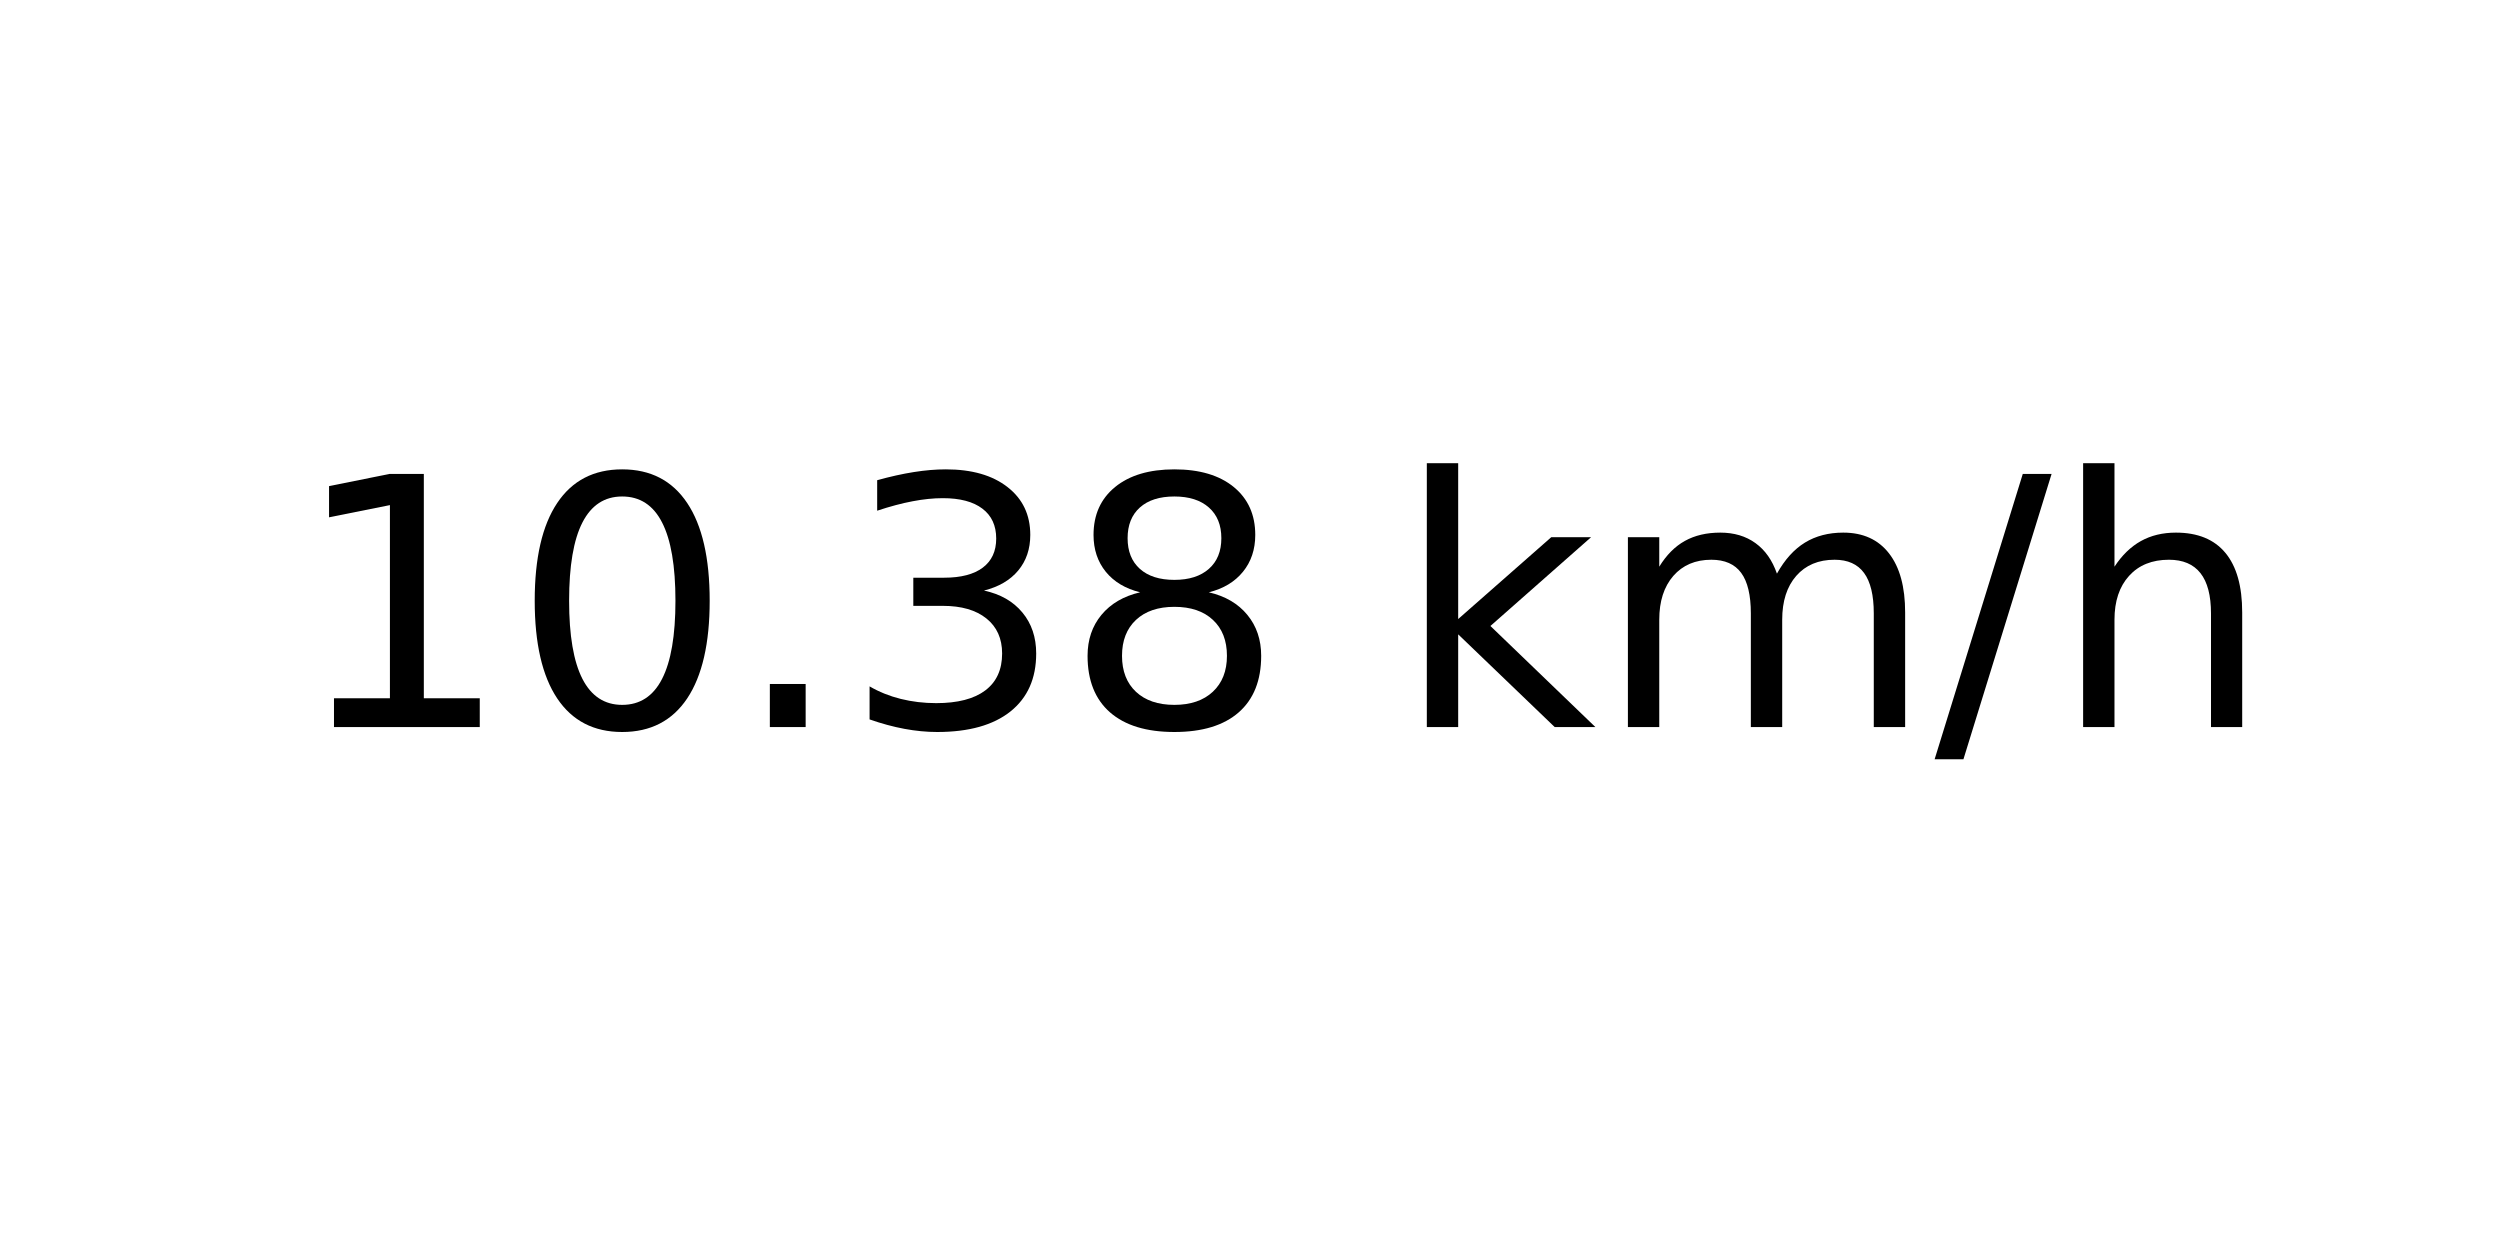
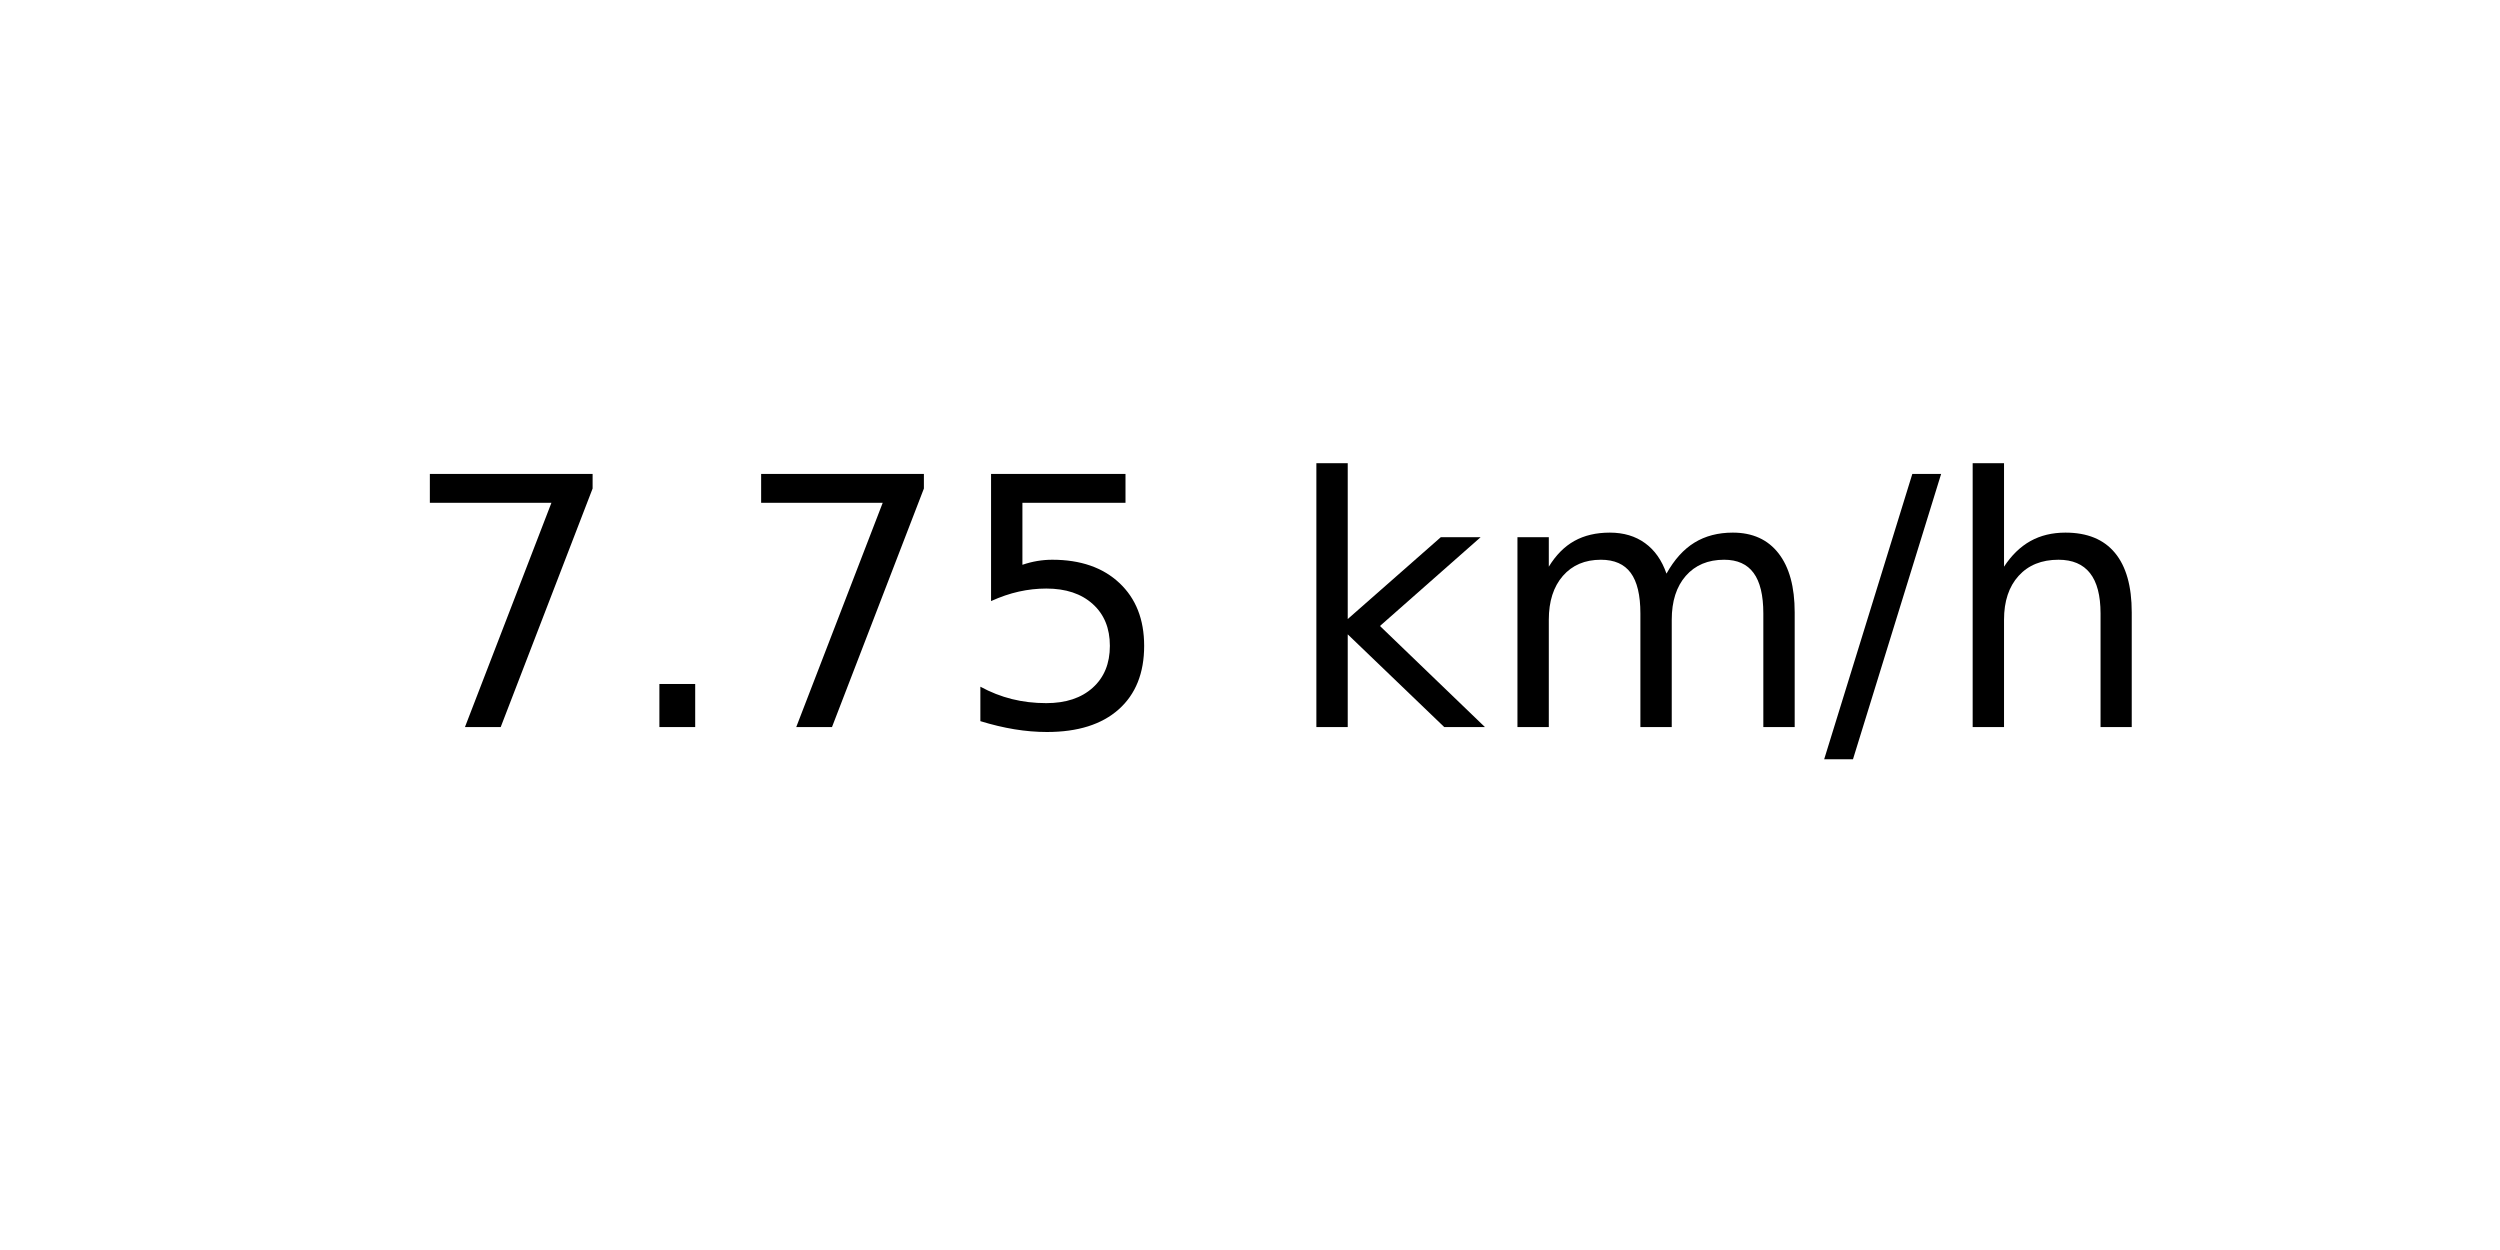
<svg xmlns="http://www.w3.org/2000/svg" xmlns:xlink="http://www.w3.org/1999/xlink" width="72pt" height="36pt" viewBox="0 0 72 36" version="1.1">
  <defs>
    <style type="text/css">*{stroke-linejoin: round; stroke-linecap: butt}</style>
  </defs>
  <g id="figure_1">
    <g id="axes_1">
      <g id="text_1">
-         <g transform="translate(8.378125 20.93937) scale(0.1 -0.1)">
+         <g transform="translate(11.55937 20.93937) scale(0.1 -0.1)">
          <defs>
-             <path id="DejaVuSans-31" d="M 794 531  L 1825 531  L 1825 4091  L 703 3866  L 703 4441  L 1819 4666  L 2450 4666  L 2450 531  L 3481 531  L 3481 0  L 794 0  L 794 531  z " transform="scale(0.015625)" />
-             <path id="DejaVuSans-30" d="M 2034 4250  Q 1547 4250 1301 3770  Q 1056 3291 1056 2328  Q 1056 1369 1301 889  Q 1547 409 2034 409  Q 2525 409 2770 889  Q 3016 1369 3016 2328  Q 3016 3291 2770 3770  Q 2525 4250 2034 4250  z M 2034 4750  Q 2819 4750 3233 4129  Q 3647 3509 3647 2328  Q 3647 1150 3233 529  Q 2819 -91 2034 -91  Q 1250 -91 836 529  Q 422 1150 422 2328  Q 422 3509 836 4129  Q 1250 4750 2034 4750  z " transform="scale(0.015625)" />
+             <path id="DejaVuSans-37" d="M 525 4666  L 3525 4666  L 3525 4397  L 1831 0  L 1172 0  L 2766 4134  L 525 4134  L 525 4666  z " transform="scale(0.015625)" />
            <path id="DejaVuSans-2e" d="M 684 794  L 1344 794  L 1344 0  L 684 0  L 684 794  z " transform="scale(0.015625)" />
-             <path id="DejaVuSans-33" d="M 2597 2516  Q 3050 2419 3304 2112  Q 3559 1806 3559 1356  Q 3559 666 3084 287  Q 2609 -91 1734 -91  Q 1441 -91 1130 -33  Q 819 25 488 141  L 488 750  Q 750 597 1062 519  Q 1375 441 1716 441  Q 2309 441 2620 675  Q 2931 909 2931 1356  Q 2931 1769 2642 2001  Q 2353 2234 1838 2234  L 1294 2234  L 1294 2753  L 1863 2753  Q 2328 2753 2575 2939  Q 2822 3125 2822 3475  Q 2822 3834 2567 4026  Q 2313 4219 1838 4219  Q 1578 4219 1281 4162  Q 984 4106 628 3988  L 628 4550  Q 988 4650 1302 4700  Q 1616 4750 1894 4750  Q 2613 4750 3031 4423  Q 3450 4097 3450 3541  Q 3450 3153 3228 2886  Q 3006 2619 2597 2516  z " transform="scale(0.015625)" />
-             <path id="DejaVuSans-38" d="M 2034 2216  Q 1584 2216 1326 1975  Q 1069 1734 1069 1313  Q 1069 891 1326 650  Q 1584 409 2034 409  Q 2484 409 2743 651  Q 3003 894 3003 1313  Q 3003 1734 2745 1975  Q 2488 2216 2034 2216  z M 1403 2484  Q 997 2584 770 2862  Q 544 3141 544 3541  Q 544 4100 942 4425  Q 1341 4750 2034 4750  Q 2731 4750 3128 4425  Q 3525 4100 3525 3541  Q 3525 3141 3298 2862  Q 3072 2584 2669 2484  Q 3125 2378 3379 2068  Q 3634 1759 3634 1313  Q 3634 634 3220 271  Q 2806 -91 2034 -91  Q 1263 -91 848 271  Q 434 634 434 1313  Q 434 1759 690 2068  Q 947 2378 1403 2484  z M 1172 3481  Q 1172 3119 1398 2916  Q 1625 2713 2034 2713  Q 2441 2713 2670 2916  Q 2900 3119 2900 3481  Q 2900 3844 2670 4047  Q 2441 4250 2034 4250  Q 1625 4250 1398 4047  Q 1172 3844 1172 3481  z " transform="scale(0.015625)" />
+             <path id="DejaVuSans-35" d="M 691 4666  L 3169 4666  L 3169 4134  L 1269 4134  L 1269 2991  Q 1406 3038 1543 3061  Q 1681 3084 1819 3084  Q 2600 3084 3056 2656  Q 3513 2228 3513 1497  Q 3513 744 3044 326  Q 2575 -91 1722 -91  Q 1428 -91 1123 -41  Q 819 9 494 109  L 494 744  Q 775 591 1075 516  Q 1375 441 1709 441  Q 2250 441 2565 725  Q 2881 1009 2881 1497  Q 2881 1984 2565 2268  Q 2250 2553 1709 2553  Q 1456 2553 1204 2497  Q 953 2441 691 2322  L 691 4666  z " transform="scale(0.015625)" />
            <path id="DejaVuSans-20" transform="scale(0.015625)" />
            <path id="DejaVuSans-6b" d="M 581 4863  L 1159 4863  L 1159 1991  L 2875 3500  L 3609 3500  L 1753 1863  L 3688 0  L 2938 0  L 1159 1709  L 1159 0  L 581 0  L 581 4863  z " transform="scale(0.015625)" />
            <path id="DejaVuSans-6d" d="M 3328 2828  Q 3544 3216 3844 3400  Q 4144 3584 4550 3584  Q 5097 3584 5394 3201  Q 5691 2819 5691 2113  L 5691 0  L 5113 0  L 5113 2094  Q 5113 2597 4934 2840  Q 4756 3084 4391 3084  Q 3944 3084 3684 2787  Q 3425 2491 3425 1978  L 3425 0  L 2847 0  L 2847 2094  Q 2847 2600 2669 2842  Q 2491 3084 2119 3084  Q 1678 3084 1418 2786  Q 1159 2488 1159 1978  L 1159 0  L 581 0  L 581 3500  L 1159 3500  L 1159 2956  Q 1356 3278 1631 3431  Q 1906 3584 2284 3584  Q 2666 3584 2933 3390  Q 3200 3197 3328 2828  z " transform="scale(0.015625)" />
            <path id="DejaVuSans-2f" d="M 1625 4666  L 2156 4666  L 531 -594  L 0 -594  L 1625 4666  z " transform="scale(0.015625)" />
            <path id="DejaVuSans-68" d="M 3513 2113  L 3513 0  L 2938 0  L 2938 2094  Q 2938 2591 2744 2837  Q 2550 3084 2163 3084  Q 1697 3084 1428 2787  Q 1159 2491 1159 1978  L 1159 0  L 581 0  L 581 4863  L 1159 4863  L 1159 2956  Q 1366 3272 1645 3428  Q 1925 3584 2291 3584  Q 2894 3584 3203 3211  Q 3513 2838 3513 2113  z " transform="scale(0.015625)" />
          </defs>
-           <use xlink:href="#DejaVuSans-31" />
-           <use xlink:href="#DejaVuSans-30" x="63.623" />
-           <use xlink:href="#DejaVuSans-2e" x="127.246" />
-           <use xlink:href="#DejaVuSans-33" x="159.033" />
-           <use xlink:href="#DejaVuSans-38" x="222.656" />
-           <use xlink:href="#DejaVuSans-20" x="286.279" />
-           <use xlink:href="#DejaVuSans-6b" x="318.066" />
-           <use xlink:href="#DejaVuSans-6d" x="375.977" />
-           <use xlink:href="#DejaVuSans-2f" x="473.389" />
-           <use xlink:href="#DejaVuSans-68" x="507.08" />
+           <use xlink:href="#DejaVuSans-37" />
+           <use xlink:href="#DejaVuSans-2e" x="63.623" />
+           <use xlink:href="#DejaVuSans-37" x="95.41" />
+           <use xlink:href="#DejaVuSans-35" x="159.033" />
+           <use xlink:href="#DejaVuSans-20" x="222.656" />
+           <use xlink:href="#DejaVuSans-6b" x="254.443" />
+           <use xlink:href="#DejaVuSans-6d" x="312.354" />
+           <use xlink:href="#DejaVuSans-2f" x="409.766" />
+           <use xlink:href="#DejaVuSans-68" x="443.457" />
        </g>
      </g>
    </g>
  </g>
</svg>
